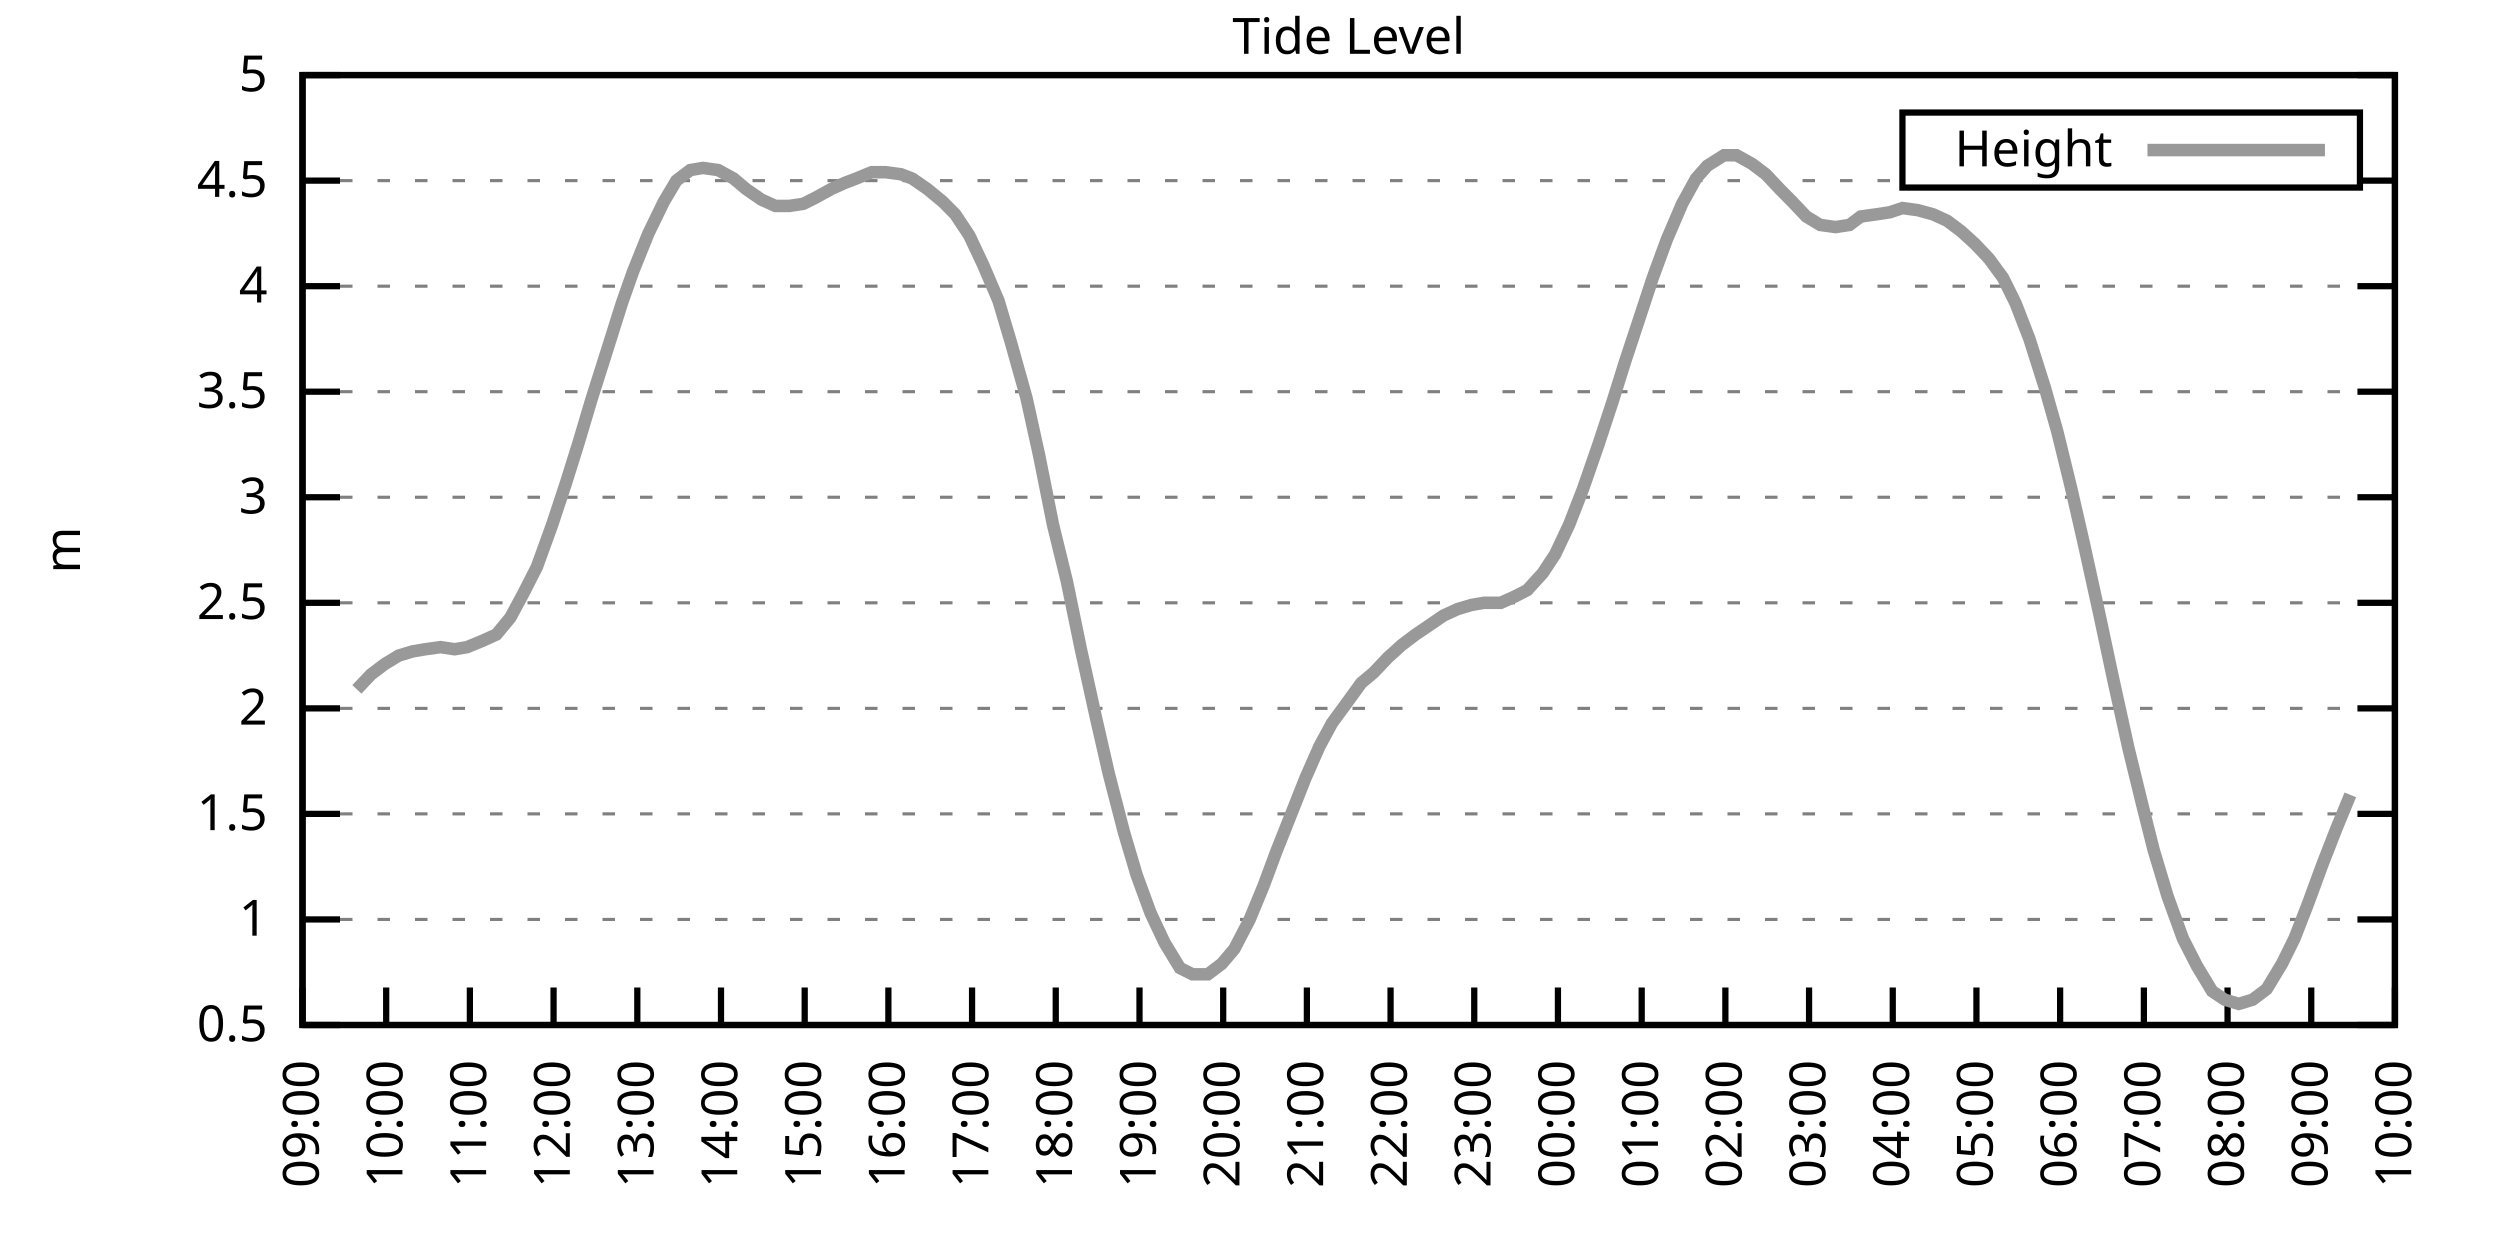
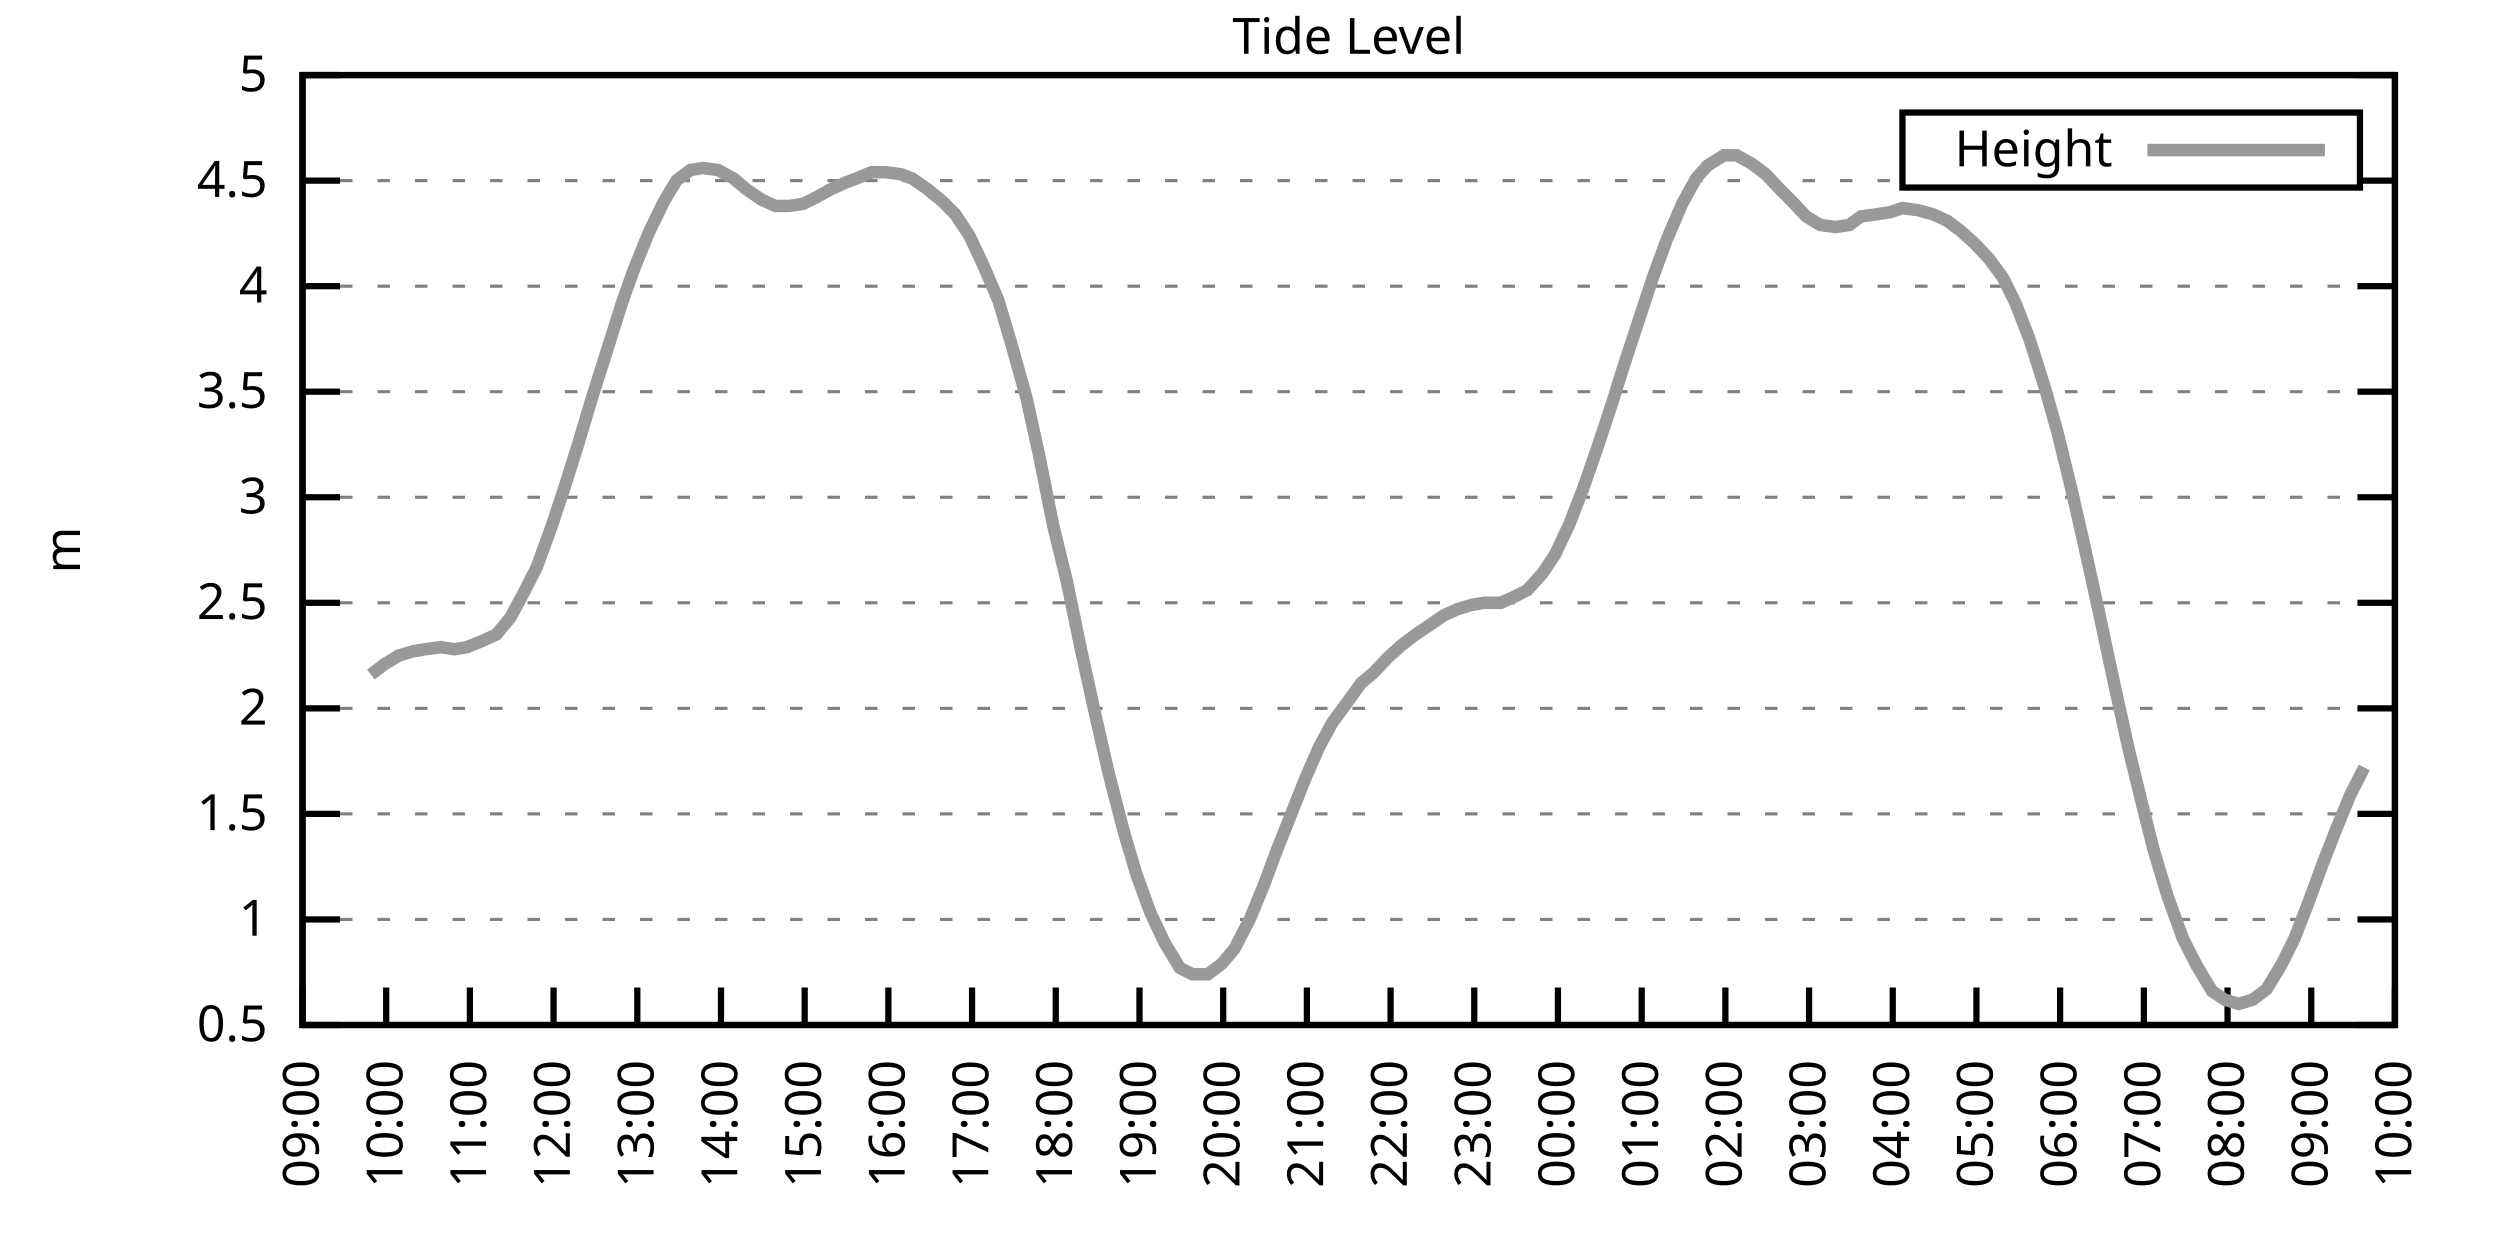
<svg xmlns="http://www.w3.org/2000/svg" xmlns:xlink="http://www.w3.org/1999/xlink" width="400" height="200" viewBox="0 0 400 200">
  <g id="gnuplot_canvas">
    <rect x="0" y="0" width="400" height="200" fill="none" />
    <defs>
      <circle id="gpDot" r="0.5" stroke-width="0.5" stroke="currentColor" />
      <path id="gpPt0" stroke-width="0.333" stroke="currentColor" d="M-1,0 h2 M0,-1 v2" />
      <path id="gpPt1" stroke-width="0.333" stroke="currentColor" d="M-1,-1 L1,1 M1,-1 L-1,1" />
      <path id="gpPt2" stroke-width="0.333" stroke="currentColor" d="M-1,0 L1,0 M0,-1 L0,1 M-1,-1 L1,1 M-1,1 L1,-1" />
      <rect id="gpPt3" stroke-width="0.333" stroke="currentColor" x="-1" y="-1" width="2" height="2" />
      <rect id="gpPt4" stroke-width="0.333" stroke="currentColor" fill="currentColor" x="-1" y="-1" width="2" height="2" />
      <circle id="gpPt5" stroke-width="0.333" stroke="currentColor" cx="0" cy="0" r="1" />
      <use xlink:href="#gpPt5" id="gpPt6" fill="currentColor" stroke="none" />
      <path id="gpPt7" stroke-width="0.333" stroke="currentColor" d="M0,-1.33 L-1.33,0.67 L1.33,0.67 z" />
      <use xlink:href="#gpPt7" id="gpPt8" fill="currentColor" stroke="none" />
      <use xlink:href="#gpPt7" id="gpPt9" stroke="currentColor" transform="rotate(180)" />
      <use xlink:href="#gpPt9" id="gpPt10" fill="currentColor" stroke="none" />
      <use xlink:href="#gpPt3" id="gpPt11" stroke="currentColor" transform="rotate(45)" />
      <use xlink:href="#gpPt11" id="gpPt12" fill="currentColor" stroke="none" />
      <path id="gpPt13" stroke-width="0.333" stroke="currentColor" d="M0,1.330 L1.265,0.411 L0.782,-1.067 L-0.782,-1.076 L-1.265,0.411 z" />
      <use xlink:href="#gpPt13" id="gpPt14" fill="currentColor" stroke="none" />
      <filter id="textbox" filterUnits="objectBoundingBox" x="0" y="0" height="1" width="1">
        <feFlood flood-color="white" flood-opacity="1" result="bgnd" />
        <feComposite in="SourceGraphic" in2="bgnd" operator="atop" />
      </filter>
      <filter id="greybox" filterUnits="objectBoundingBox" x="0" y="0" height="1" width="1">
        <feFlood flood-color="lightgrey" flood-opacity="1" result="grey" />
        <feComposite in="SourceGraphic" in2="grey" operator="atop" />
      </filter>
    </defs>
    <g fill="none" color="white" stroke="currentColor" stroke-width="1.00" stroke-linecap="butt" stroke-linejoin="miter">
</g>
    <g fill="none" color="black" stroke="currentColor" stroke-width="1.00" stroke-linecap="butt" stroke-linejoin="miter">
      <g stroke="none" shape-rendering="crispEdges">
        <polygon fill="rgb(255, 255, 255)" points="48.40,164.00 383.18,164.00 383.18,12.02 48.40,12.02 " />
      </g>
    </g>
    <g fill="none" color="black" stroke="currentColor" stroke-width="1.00" stroke-linecap="butt" stroke-linejoin="miter">
</g>
    <g fill="none" color="black" stroke="black" stroke-width="0.50" stroke-linecap="butt" stroke-linejoin="miter">
</g>
    <g fill="none" color="gray" stroke="currentColor" stroke-width="0.50" stroke-linecap="butt" stroke-linejoin="miter">
      <path stroke="gray" stroke-dasharray="2,4" class="gridline" d="M48.40,164.00 L383.19,164.00  " />
    </g>
    <g fill="none" color="gray" stroke="gray" stroke-width="1.00" stroke-linecap="butt" stroke-linejoin="miter">
</g>
    <g fill="none" color="black" stroke="currentColor" stroke-width="1.00" stroke-linecap="butt" stroke-linejoin="miter">
      <path stroke="black" d="M48.40,164.00 L54.40,164.00 M383.19,164.00 L377.19,164.00  " />
      <g transform="translate(42.80,166.60)" stroke="none" fill="black" font-family="Sans" font-size="8.00" text-anchor="end">
        <text>
          <tspan font-family="Sans"> 0.5</tspan>
        </text>
      </g>
    </g>
    <g fill="none" color="black" stroke="currentColor" stroke-width="1.00" stroke-linecap="butt" stroke-linejoin="miter">
</g>
    <g fill="none" color="black" stroke="black" stroke-width="0.50" stroke-linecap="butt" stroke-linejoin="miter">
</g>
    <g fill="none" color="gray" stroke="currentColor" stroke-width="0.50" stroke-linecap="butt" stroke-linejoin="miter">
      <path stroke="gray" stroke-dasharray="2,4" class="gridline" d="M48.40,147.11 L383.19,147.11  " />
    </g>
    <g fill="none" color="gray" stroke="gray" stroke-width="1.00" stroke-linecap="butt" stroke-linejoin="miter">
</g>
    <g fill="none" color="black" stroke="currentColor" stroke-width="1.00" stroke-linecap="butt" stroke-linejoin="miter">
      <path stroke="black" d="M48.40,147.11 L54.40,147.11 M383.19,147.11 L377.19,147.11  " />
      <g transform="translate(42.80,149.71)" stroke="none" fill="black" font-family="Sans" font-size="8.00" text-anchor="end">
        <text>
          <tspan font-family="Sans"> 1</tspan>
        </text>
      </g>
    </g>
    <g fill="none" color="black" stroke="currentColor" stroke-width="1.00" stroke-linecap="butt" stroke-linejoin="miter">
</g>
    <g fill="none" color="black" stroke="black" stroke-width="0.50" stroke-linecap="butt" stroke-linejoin="miter">
</g>
    <g fill="none" color="gray" stroke="currentColor" stroke-width="0.50" stroke-linecap="butt" stroke-linejoin="miter">
      <path stroke="gray" stroke-dasharray="2,4" class="gridline" d="M48.40,130.22 L383.19,130.22  " />
    </g>
    <g fill="none" color="gray" stroke="gray" stroke-width="1.00" stroke-linecap="butt" stroke-linejoin="miter">
</g>
    <g fill="none" color="black" stroke="currentColor" stroke-width="1.00" stroke-linecap="butt" stroke-linejoin="miter">
      <path stroke="black" d="M48.40,130.22 L54.40,130.22 M383.19,130.22 L377.19,130.22  " />
      <g transform="translate(42.80,132.82)" stroke="none" fill="black" font-family="Sans" font-size="8.00" text-anchor="end">
        <text>
          <tspan font-family="Sans"> 1.5</tspan>
        </text>
      </g>
    </g>
    <g fill="none" color="black" stroke="currentColor" stroke-width="1.00" stroke-linecap="butt" stroke-linejoin="miter">
</g>
    <g fill="none" color="black" stroke="black" stroke-width="0.50" stroke-linecap="butt" stroke-linejoin="miter">
</g>
    <g fill="none" color="gray" stroke="currentColor" stroke-width="0.50" stroke-linecap="butt" stroke-linejoin="miter">
      <path stroke="gray" stroke-dasharray="2,4" class="gridline" d="M48.40,113.34 L383.19,113.34  " />
    </g>
    <g fill="none" color="gray" stroke="gray" stroke-width="1.00" stroke-linecap="butt" stroke-linejoin="miter">
</g>
    <g fill="none" color="black" stroke="currentColor" stroke-width="1.00" stroke-linecap="butt" stroke-linejoin="miter">
      <path stroke="black" d="M48.40,113.34 L54.40,113.34 M383.19,113.34 L377.19,113.34  " />
      <g transform="translate(42.80,115.94)" stroke="none" fill="black" font-family="Sans" font-size="8.00" text-anchor="end">
        <text>
          <tspan font-family="Sans"> 2</tspan>
        </text>
      </g>
    </g>
    <g fill="none" color="black" stroke="currentColor" stroke-width="1.00" stroke-linecap="butt" stroke-linejoin="miter">
</g>
    <g fill="none" color="black" stroke="black" stroke-width="0.50" stroke-linecap="butt" stroke-linejoin="miter">
</g>
    <g fill="none" color="gray" stroke="currentColor" stroke-width="0.50" stroke-linecap="butt" stroke-linejoin="miter">
      <path stroke="gray" stroke-dasharray="2,4" class="gridline" d="M48.40,96.45 L383.19,96.45  " />
    </g>
    <g fill="none" color="gray" stroke="gray" stroke-width="1.00" stroke-linecap="butt" stroke-linejoin="miter">
</g>
    <g fill="none" color="black" stroke="currentColor" stroke-width="1.00" stroke-linecap="butt" stroke-linejoin="miter">
      <path stroke="black" d="M48.40,96.45 L54.40,96.45 M383.19,96.45 L377.19,96.45  " />
      <g transform="translate(42.80,99.05)" stroke="none" fill="black" font-family="Sans" font-size="8.00" text-anchor="end">
        <text>
          <tspan font-family="Sans"> 2.5</tspan>
        </text>
      </g>
    </g>
    <g fill="none" color="black" stroke="currentColor" stroke-width="1.00" stroke-linecap="butt" stroke-linejoin="miter">
</g>
    <g fill="none" color="black" stroke="black" stroke-width="0.50" stroke-linecap="butt" stroke-linejoin="miter">
</g>
    <g fill="none" color="gray" stroke="currentColor" stroke-width="0.50" stroke-linecap="butt" stroke-linejoin="miter">
      <path stroke="gray" stroke-dasharray="2,4" class="gridline" d="M48.40,79.56 L383.19,79.56  " />
    </g>
    <g fill="none" color="gray" stroke="gray" stroke-width="1.00" stroke-linecap="butt" stroke-linejoin="miter">
</g>
    <g fill="none" color="black" stroke="currentColor" stroke-width="1.00" stroke-linecap="butt" stroke-linejoin="miter">
      <path stroke="black" d="M48.40,79.56 L54.40,79.56 M383.19,79.56 L377.19,79.56  " />
      <g transform="translate(42.80,82.16)" stroke="none" fill="black" font-family="Sans" font-size="8.00" text-anchor="end">
        <text>
          <tspan font-family="Sans"> 3</tspan>
        </text>
      </g>
    </g>
    <g fill="none" color="black" stroke="currentColor" stroke-width="1.00" stroke-linecap="butt" stroke-linejoin="miter">
</g>
    <g fill="none" color="black" stroke="black" stroke-width="0.50" stroke-linecap="butt" stroke-linejoin="miter">
</g>
    <g fill="none" color="gray" stroke="currentColor" stroke-width="0.50" stroke-linecap="butt" stroke-linejoin="miter">
      <path stroke="gray" stroke-dasharray="2,4" class="gridline" d="M48.40,62.67 L383.19,62.67  " />
    </g>
    <g fill="none" color="gray" stroke="gray" stroke-width="1.00" stroke-linecap="butt" stroke-linejoin="miter">
</g>
    <g fill="none" color="black" stroke="currentColor" stroke-width="1.00" stroke-linecap="butt" stroke-linejoin="miter">
      <path stroke="black" d="M48.40,62.67 L54.40,62.67 M383.19,62.67 L377.19,62.67  " />
      <g transform="translate(42.80,65.27)" stroke="none" fill="black" font-family="Sans" font-size="8.00" text-anchor="end">
        <text>
          <tspan font-family="Sans"> 3.5</tspan>
        </text>
      </g>
    </g>
    <g fill="none" color="black" stroke="currentColor" stroke-width="1.00" stroke-linecap="butt" stroke-linejoin="miter">
</g>
    <g fill="none" color="black" stroke="black" stroke-width="0.50" stroke-linecap="butt" stroke-linejoin="miter">
</g>
    <g fill="none" color="gray" stroke="currentColor" stroke-width="0.50" stroke-linecap="butt" stroke-linejoin="miter">
      <path stroke="gray" stroke-dasharray="2,4" class="gridline" d="M48.40,45.79 L383.19,45.79  " />
    </g>
    <g fill="none" color="gray" stroke="gray" stroke-width="1.00" stroke-linecap="butt" stroke-linejoin="miter">
</g>
    <g fill="none" color="black" stroke="currentColor" stroke-width="1.00" stroke-linecap="butt" stroke-linejoin="miter">
      <path stroke="black" d="M48.40,45.79 L54.40,45.79 M383.19,45.79 L377.19,45.79  " />
      <g transform="translate(42.80,48.39)" stroke="none" fill="black" font-family="Sans" font-size="8.00" text-anchor="end">
        <text>
          <tspan font-family="Sans"> 4</tspan>
        </text>
      </g>
    </g>
    <g fill="none" color="black" stroke="currentColor" stroke-width="1.00" stroke-linecap="butt" stroke-linejoin="miter">
</g>
    <g fill="none" color="black" stroke="black" stroke-width="0.50" stroke-linecap="butt" stroke-linejoin="miter">
</g>
    <g fill="none" color="gray" stroke="currentColor" stroke-width="0.50" stroke-linecap="butt" stroke-linejoin="miter">
      <path stroke="gray" stroke-dasharray="2,4" class="gridline" d="M48.40,28.90 L304.39,28.90 M377.59,28.90 L383.19,28.90  " />
    </g>
    <g fill="none" color="gray" stroke="gray" stroke-width="1.00" stroke-linecap="butt" stroke-linejoin="miter">
</g>
    <g fill="none" color="black" stroke="currentColor" stroke-width="1.00" stroke-linecap="butt" stroke-linejoin="miter">
      <path stroke="black" d="M48.40,28.90 L54.40,28.90 M383.19,28.90 L377.19,28.90  " />
      <g transform="translate(42.80,31.50)" stroke="none" fill="black" font-family="Sans" font-size="8.00" text-anchor="end">
        <text>
          <tspan font-family="Sans"> 4.5</tspan>
        </text>
      </g>
    </g>
    <g fill="none" color="black" stroke="currentColor" stroke-width="1.00" stroke-linecap="butt" stroke-linejoin="miter">
</g>
    <g fill="none" color="black" stroke="black" stroke-width="0.50" stroke-linecap="butt" stroke-linejoin="miter">
</g>
    <g fill="none" color="gray" stroke="currentColor" stroke-width="0.50" stroke-linecap="butt" stroke-linejoin="miter">
      <path stroke="gray" stroke-dasharray="2,4" class="gridline" d="M48.40,12.01 L383.19,12.01  " />
    </g>
    <g fill="none" color="gray" stroke="gray" stroke-width="1.00" stroke-linecap="butt" stroke-linejoin="miter">
</g>
    <g fill="none" color="black" stroke="currentColor" stroke-width="1.00" stroke-linecap="butt" stroke-linejoin="miter">
      <path stroke="black" d="M48.40,12.01 L54.40,12.01 M383.19,12.01 L377.19,12.01  " />
      <g transform="translate(42.80,14.61)" stroke="none" fill="black" font-family="Sans" font-size="8.00" text-anchor="end">
        <text>
          <tspan font-family="Sans"> 5</tspan>
        </text>
      </g>
    </g>
    <g fill="none" color="black" stroke="currentColor" stroke-width="1.00" stroke-linecap="butt" stroke-linejoin="miter">
      <path stroke="black" d="M48.40,164.00 L48.40,158.00  " />
      <g transform="translate(51.00,169.60) rotate(270.00)" stroke="none" fill="black" font-family="Sans" font-size="8.00" text-anchor="end">
        <text>
          <tspan font-family="Sans">09:00</tspan>
        </text>
      </g>
    </g>
    <g fill="none" color="black" stroke="currentColor" stroke-width="1.00" stroke-linecap="butt" stroke-linejoin="miter">
      <path stroke="black" d="M61.79,164.00 L61.79,158.00  " />
      <g transform="translate(64.39,169.60) rotate(270.00)" stroke="none" fill="black" font-family="Sans" font-size="8.00" text-anchor="end">
        <text>
          <tspan font-family="Sans">10:00</tspan>
        </text>
      </g>
    </g>
    <g fill="none" color="black" stroke="currentColor" stroke-width="1.00" stroke-linecap="butt" stroke-linejoin="miter">
      <path stroke="black" d="M75.18,164.00 L75.18,158.00  " />
      <g transform="translate(77.78,169.60) rotate(270.00)" stroke="none" fill="black" font-family="Sans" font-size="8.00" text-anchor="end">
        <text>
          <tspan font-family="Sans">11:00</tspan>
        </text>
      </g>
    </g>
    <g fill="none" color="black" stroke="currentColor" stroke-width="1.00" stroke-linecap="butt" stroke-linejoin="miter">
      <path stroke="black" d="M88.57,164.00 L88.57,158.00  " />
      <g transform="translate(91.17,169.60) rotate(270.00)" stroke="none" fill="black" font-family="Sans" font-size="8.00" text-anchor="end">
        <text>
          <tspan font-family="Sans">12:00</tspan>
        </text>
      </g>
    </g>
    <g fill="none" color="black" stroke="currentColor" stroke-width="1.00" stroke-linecap="butt" stroke-linejoin="miter">
      <path stroke="black" d="M101.97,164.00 L101.97,158.00  " />
      <g transform="translate(104.57,169.60) rotate(270.00)" stroke="none" fill="black" font-family="Sans" font-size="8.00" text-anchor="end">
        <text>
          <tspan font-family="Sans">13:00</tspan>
        </text>
      </g>
    </g>
    <g fill="none" color="black" stroke="currentColor" stroke-width="1.00" stroke-linecap="butt" stroke-linejoin="miter">
      <path stroke="black" d="M115.36,164.00 L115.36,158.00  " />
      <g transform="translate(117.96,169.60) rotate(270.00)" stroke="none" fill="black" font-family="Sans" font-size="8.00" text-anchor="end">
        <text>
          <tspan font-family="Sans">14:00</tspan>
        </text>
      </g>
    </g>
    <g fill="none" color="black" stroke="currentColor" stroke-width="1.00" stroke-linecap="butt" stroke-linejoin="miter">
      <path stroke="black" d="M128.75,164.00 L128.75,158.00  " />
      <g transform="translate(131.35,169.60) rotate(270.00)" stroke="none" fill="black" font-family="Sans" font-size="8.00" text-anchor="end">
        <text>
          <tspan font-family="Sans">15:00</tspan>
        </text>
      </g>
    </g>
    <g fill="none" color="black" stroke="currentColor" stroke-width="1.00" stroke-linecap="butt" stroke-linejoin="miter">
      <path stroke="black" d="M142.14,164.00 L142.14,158.00  " />
      <g transform="translate(144.74,169.60) rotate(270.00)" stroke="none" fill="black" font-family="Sans" font-size="8.00" text-anchor="end">
        <text>
          <tspan font-family="Sans">16:00</tspan>
        </text>
      </g>
    </g>
    <g fill="none" color="black" stroke="currentColor" stroke-width="1.00" stroke-linecap="butt" stroke-linejoin="miter">
      <path stroke="black" d="M155.53,164.00 L155.53,158.00  " />
      <g transform="translate(158.13,169.60) rotate(270.00)" stroke="none" fill="black" font-family="Sans" font-size="8.00" text-anchor="end">
        <text>
          <tspan font-family="Sans">17:00</tspan>
        </text>
      </g>
    </g>
    <g fill="none" color="black" stroke="currentColor" stroke-width="1.00" stroke-linecap="butt" stroke-linejoin="miter">
      <path stroke="black" d="M168.92,164.00 L168.92,158.00  " />
      <g transform="translate(171.52,169.60) rotate(270.00)" stroke="none" fill="black" font-family="Sans" font-size="8.00" text-anchor="end">
        <text>
          <tspan font-family="Sans">18:00</tspan>
        </text>
      </g>
    </g>
    <g fill="none" color="black" stroke="currentColor" stroke-width="1.00" stroke-linecap="butt" stroke-linejoin="miter">
      <path stroke="black" d="M182.32,164.00 L182.32,158.00  " />
      <g transform="translate(184.92,169.60) rotate(270.00)" stroke="none" fill="black" font-family="Sans" font-size="8.00" text-anchor="end">
        <text>
          <tspan font-family="Sans">19:00</tspan>
        </text>
      </g>
    </g>
    <g fill="none" color="black" stroke="currentColor" stroke-width="1.00" stroke-linecap="butt" stroke-linejoin="miter">
      <path stroke="black" d="M195.71,164.00 L195.71,158.00  " />
      <g transform="translate(198.31,169.60) rotate(270.00)" stroke="none" fill="black" font-family="Sans" font-size="8.00" text-anchor="end">
        <text>
          <tspan font-family="Sans">20:00</tspan>
        </text>
      </g>
    </g>
    <g fill="none" color="black" stroke="currentColor" stroke-width="1.00" stroke-linecap="butt" stroke-linejoin="miter">
      <path stroke="black" d="M209.10,164.00 L209.10,158.00  " />
      <g transform="translate(211.70,169.60) rotate(270.00)" stroke="none" fill="black" font-family="Sans" font-size="8.00" text-anchor="end">
        <text>
          <tspan font-family="Sans">21:00</tspan>
        </text>
      </g>
    </g>
    <g fill="none" color="black" stroke="currentColor" stroke-width="1.00" stroke-linecap="butt" stroke-linejoin="miter">
      <path stroke="black" d="M222.49,164.00 L222.49,158.00  " />
      <g transform="translate(225.09,169.60) rotate(270.00)" stroke="none" fill="black" font-family="Sans" font-size="8.00" text-anchor="end">
        <text>
          <tspan font-family="Sans">22:00</tspan>
        </text>
      </g>
    </g>
    <g fill="none" color="black" stroke="currentColor" stroke-width="1.00" stroke-linecap="butt" stroke-linejoin="miter">
      <path stroke="black" d="M235.88,164.00 L235.88,158.00  " />
      <g transform="translate(238.48,169.60) rotate(270.00)" stroke="none" fill="black" font-family="Sans" font-size="8.00" text-anchor="end">
        <text>
          <tspan font-family="Sans">23:00</tspan>
        </text>
      </g>
    </g>
    <g fill="none" color="black" stroke="currentColor" stroke-width="1.00" stroke-linecap="butt" stroke-linejoin="miter">
      <path stroke="black" d="M249.27,164.00 L249.27,158.00  " />
      <g transform="translate(251.87,169.60) rotate(270.00)" stroke="none" fill="black" font-family="Sans" font-size="8.00" text-anchor="end">
        <text>
          <tspan font-family="Sans">00:00</tspan>
        </text>
      </g>
    </g>
    <g fill="none" color="black" stroke="currentColor" stroke-width="1.00" stroke-linecap="butt" stroke-linejoin="miter">
      <path stroke="black" d="M262.67,164.00 L262.67,158.00  " />
      <g transform="translate(265.27,169.60) rotate(270.00)" stroke="none" fill="black" font-family="Sans" font-size="8.00" text-anchor="end">
        <text>
          <tspan font-family="Sans">01:00</tspan>
        </text>
      </g>
    </g>
    <g fill="none" color="black" stroke="currentColor" stroke-width="1.00" stroke-linecap="butt" stroke-linejoin="miter">
      <path stroke="black" d="M276.06,164.00 L276.06,158.00  " />
      <g transform="translate(278.66,169.60) rotate(270.00)" stroke="none" fill="black" font-family="Sans" font-size="8.00" text-anchor="end">
        <text>
          <tspan font-family="Sans">02:00</tspan>
        </text>
      </g>
    </g>
    <g fill="none" color="black" stroke="currentColor" stroke-width="1.00" stroke-linecap="butt" stroke-linejoin="miter">
      <path stroke="black" d="M289.45,164.00 L289.45,158.00  " />
      <g transform="translate(292.05,169.60) rotate(270.00)" stroke="none" fill="black" font-family="Sans" font-size="8.00" text-anchor="end">
        <text>
          <tspan font-family="Sans">03:00</tspan>
        </text>
      </g>
    </g>
    <g fill="none" color="black" stroke="currentColor" stroke-width="1.00" stroke-linecap="butt" stroke-linejoin="miter">
      <path stroke="black" d="M302.84,164.00 L302.84,158.00  " />
      <g transform="translate(305.44,169.60) rotate(270.00)" stroke="none" fill="black" font-family="Sans" font-size="8.00" text-anchor="end">
        <text>
          <tspan font-family="Sans">04:00</tspan>
        </text>
      </g>
    </g>
    <g fill="none" color="black" stroke="currentColor" stroke-width="1.00" stroke-linecap="butt" stroke-linejoin="miter">
      <path stroke="black" d="M316.23,164.00 L316.23,158.00  " />
      <g transform="translate(318.83,169.60) rotate(270.00)" stroke="none" fill="black" font-family="Sans" font-size="8.00" text-anchor="end">
        <text>
          <tspan font-family="Sans">05:00</tspan>
        </text>
      </g>
    </g>
    <g fill="none" color="black" stroke="currentColor" stroke-width="1.00" stroke-linecap="butt" stroke-linejoin="miter">
      <path stroke="black" d="M329.62,164.00 L329.62,158.00  " />
      <g transform="translate(332.22,169.60) rotate(270.00)" stroke="none" fill="black" font-family="Sans" font-size="8.00" text-anchor="end">
        <text>
          <tspan font-family="Sans">06:00</tspan>
        </text>
      </g>
    </g>
    <g fill="none" color="black" stroke="currentColor" stroke-width="1.00" stroke-linecap="butt" stroke-linejoin="miter">
      <path stroke="black" d="M343.02,164.00 L343.02,158.00  " />
      <g transform="translate(345.62,169.60) rotate(270.00)" stroke="none" fill="black" font-family="Sans" font-size="8.00" text-anchor="end">
        <text>
          <tspan font-family="Sans">07:00</tspan>
        </text>
      </g>
    </g>
    <g fill="none" color="black" stroke="currentColor" stroke-width="1.00" stroke-linecap="butt" stroke-linejoin="miter">
      <path stroke="black" d="M356.41,164.00 L356.41,158.00  " />
      <g transform="translate(359.01,169.60) rotate(270.00)" stroke="none" fill="black" font-family="Sans" font-size="8.00" text-anchor="end">
        <text>
          <tspan font-family="Sans">08:00</tspan>
        </text>
      </g>
    </g>
    <g fill="none" color="black" stroke="currentColor" stroke-width="1.00" stroke-linecap="butt" stroke-linejoin="miter">
      <path stroke="black" d="M369.80,164.00 L369.80,158.00  " />
      <g transform="translate(372.40,169.60) rotate(270.00)" stroke="none" fill="black" font-family="Sans" font-size="8.00" text-anchor="end">
        <text>
          <tspan font-family="Sans">09:00</tspan>
        </text>
      </g>
    </g>
    <g fill="none" color="black" stroke="currentColor" stroke-width="1.00" stroke-linecap="butt" stroke-linejoin="miter">
      <path stroke="black" d="M383.19,164.00 L383.19,158.00  " />
      <g transform="translate(385.79,169.60) rotate(270.00)" stroke="none" fill="black" font-family="Sans" font-size="8.00" text-anchor="end">
        <text>
          <tspan font-family="Sans">10:00</tspan>
        </text>
      </g>
    </g>
    <g fill="none" color="black" stroke="currentColor" stroke-width="1.00" stroke-linecap="butt" stroke-linejoin="miter">
</g>
    <g fill="none" color="black" stroke="currentColor" stroke-width="1.00" stroke-linecap="butt" stroke-linejoin="miter">
      <path stroke="black" d="M48.40,12.01 L48.40,164.00 L383.19,164.00 L383.19,12.01 L48.40,12.01 Z  " />
    </g>
    <g fill="none" color="black" stroke="currentColor" stroke-width="1.00" stroke-linecap="butt" stroke-linejoin="miter">
</g>
    <g fill="none" color="black" stroke="currentColor" stroke-width="1.00" stroke-linecap="butt" stroke-linejoin="miter">
      <path stroke="black" d="M304.39,30.01 L304.39,18.01 L377.59,18.01 L377.59,30.01 L304.39,30.01 Z  " />
    </g>
    <g id="Tide_level_plot_1">
      <g fill="none" color="white" stroke="black" stroke-width="2.00" stroke-linecap="butt" stroke-linejoin="miter">
</g>
      <g fill="none" color="black" stroke="currentColor" stroke-width="2.00" stroke-linecap="butt" stroke-linejoin="miter">
        <g transform="translate(337.99,26.61)" stroke="none" fill="black" font-family="Sans" font-size="8.00" text-anchor="end">
          <text>
            <tspan font-family="Sans">Height</tspan>
          </text>
        </g>
      </g>
      <g fill="none" color="black" stroke="currentColor" stroke-width="2.00" stroke-linecap="butt" stroke-linejoin="miter">
-         <path stroke="rgb(153, 153, 153)" d="M343.59,24.01 L371.99,24.01 M57.10,110.30 L59.34,107.93 L61.57,106.24 L63.80,104.89 L66.03,104.22 L68.04,103.88   L70.50,103.54 L72.73,103.88 L74.74,103.54 L77.19,102.53 L79.42,101.52 L81.66,98.81 L83.66,95.10 L85.90,90.71   L88.35,83.95 L90.58,77.20 L92.59,70.78 L94.60,64.02 L97.06,56.26 L99.51,48.49 L101.30,43.42 L103.75,37.34   L106.21,32.28 L108.22,28.90 L110.45,27.21 L112.46,26.87 L114.91,27.21 L117.37,28.56 L119.38,30.25 L121.83,31.94   L124.06,32.95 L126.29,32.95 L128.53,32.61 L130.54,31.60 L132.99,30.25 L135.22,29.24 L137.01,28.56 L139.46,27.55   L141.69,27.55 L144.15,27.88 L145.94,28.56 L148.39,30.25 L150.85,32.28 L152.85,34.30 L155.09,37.68 L157.32,42.41   L159.77,48.15 L161.78,54.90 L164.24,63.69 L166.25,72.81 L168.48,83.95 L170.71,93.07 L172.94,103.88 L175.40,115.03   L177.41,123.81 L179.86,133.26 L181.87,140.02 L184.10,146.10 L186.33,150.83 L188.79,154.88 L190.80,155.89 L193.25,155.89   L195.48,154.21 L197.49,151.84 L199.95,147.11 L202.18,141.71 L204.19,136.30 L206.20,131.24 L208.88,124.48 L211.11,119.42   L213.12,115.70 L215.35,112.66 L217.80,109.28 L219.81,107.59 L222.04,105.23 L224.28,103.20 L226.51,101.52 L228.52,100.16   L230.97,98.48 L233.20,97.46 L235.44,96.79 L237.44,96.45 L240.12,96.45 L242.36,95.44 L244.36,94.42 L246.82,91.72   L248.83,88.68 L251.06,83.95 L253.29,78.21 L255.75,71.12 L257.98,64.36 L259.99,57.94 L262.22,51.19 L264.45,44.43   L266.68,38.35 L269.14,32.61 L271.37,28.56 L273.16,26.53 L275.83,24.84 L277.84,24.84 L280.30,26.20 L282.53,27.88   L284.76,30.25 L286.77,32.28 L289.00,34.64 L291.23,35.99 L293.69,36.33 L295.92,35.99 L297.71,34.64 L300.16,34.30   L302.39,33.96 L304.40,33.29 L306.86,33.63 L309.31,34.30 L311.54,35.32 L313.78,37.00 L316.01,39.03 L318.24,41.39   L320.47,44.43 L322.48,48.49 L324.71,54.23 L327.17,62.00 L329.18,69.09 L331.41,78.21 L333.42,86.99 L335.87,98.14   L338.10,108.61 L340.56,119.75 L342.79,128.87 L344.58,135.97 L346.81,143.40 L349.26,150.15 L351.50,154.54 L353.95,158.60   L355.96,159.95 L358.19,160.62 L360.42,159.95 L362.66,158.26 L365.11,154.21 L367.12,150.15 L369.35,144.41 L371.58,138.33   L373.82,132.59 L376.05,127.18  " />
+         <path stroke="rgb(153, 153, 153)" d="M343.59,24.01 L371.99,24.01 M59.34,107.93 L61.57,106.24 L63.80,104.89 L66.03,104.22 L68.04,103.88 L70.50,103.54   L72.73,103.88 L74.74,103.54 L77.19,102.53 L79.42,101.52 L81.66,98.81 L83.66,95.10 L85.90,90.71 L88.35,83.95   L90.58,77.20 L92.59,70.78 L94.60,64.02 L97.06,56.26 L99.51,48.49 L101.30,43.42 L103.75,37.34 L106.21,32.28   L108.22,28.90 L110.45,27.21 L112.46,26.87 L114.91,27.21 L117.37,28.56 L119.38,30.25 L121.83,31.94 L124.06,32.95   L126.29,32.95 L128.53,32.61 L130.54,31.60 L132.99,30.25 L135.22,29.24 L137.01,28.56 L139.46,27.55 L141.69,27.55   L144.15,27.88 L145.94,28.56 L148.39,30.25 L150.85,32.28 L152.85,34.30 L155.09,37.68 L157.32,42.41 L159.77,48.15   L161.78,54.90 L164.24,63.69 L166.25,72.81 L168.48,83.95 L170.71,93.07 L172.94,103.88 L175.40,115.03 L177.41,123.81   L179.86,133.26 L181.87,140.02 L184.10,146.10 L186.33,150.83 L188.79,154.88 L190.80,155.89 L193.25,155.89 L195.48,154.21   L197.49,151.84 L199.95,147.11 L202.18,141.71 L204.19,136.30 L206.20,131.24 L208.88,124.48 L211.11,119.42 L213.12,115.70   L215.35,112.66 L217.80,109.28 L219.81,107.59 L222.04,105.23 L224.28,103.20 L226.51,101.52 L228.52,100.16 L230.97,98.48   L233.20,97.46 L235.44,96.79 L237.44,96.45 L240.12,96.45 L242.36,95.44 L244.36,94.42 L246.82,91.72 L248.83,88.68   L251.06,83.95 L253.29,78.21 L255.75,71.12 L257.98,64.36 L259.99,57.94 L262.22,51.19 L264.45,44.43 L266.68,38.35   L269.14,32.61 L271.37,28.56 L273.16,26.53 L275.83,24.84 L277.84,24.84 L280.30,26.20 L282.53,27.88 L284.76,30.25   L286.77,32.28 L289.00,34.64 L291.23,35.99 L293.69,36.33 L295.92,35.99 L297.71,34.64 L300.16,34.30 L302.39,33.96   L304.40,33.29 L306.86,33.63 L309.31,34.30 L311.54,35.32 L313.78,37.00 L316.01,39.03 L318.24,41.39 L320.47,44.43   L322.48,48.49 L324.71,54.23 L327.17,62.00 L329.18,69.09 L331.41,78.21 L333.42,86.99 L335.87,98.14 L338.10,108.61   L340.56,119.75 L342.79,128.87 L344.58,135.97 L346.81,143.40 L349.26,150.15 L351.50,154.54 L353.95,158.60 L355.96,159.95   L358.19,160.62 L360.42,159.95 L362.66,158.26 L365.11,154.21 L367.12,150.15 L369.35,144.41 L371.58,138.33 L373.82,132.59   L376.05,127.18 L378.28,122.79  " />
      </g>
    </g>
    <g fill="none" color="black" stroke="currentColor" stroke-width="2.00" stroke-linecap="butt" stroke-linejoin="miter">
</g>
    <g fill="none" color="black" stroke="black" stroke-width="1.00" stroke-linecap="butt" stroke-linejoin="miter">
</g>
    <g fill="none" color="black" stroke="currentColor" stroke-width="1.00" stroke-linecap="butt" stroke-linejoin="miter">
      <path stroke="black" d="M48.40,12.01 L48.40,164.00 L383.19,164.00 L383.19,12.01 L48.40,12.01 Z  " />
      <g transform="translate(12.80,88.01) rotate(270.00)" stroke="none" fill="black" font-family="Sans" font-size="8.00" text-anchor="middle">
        <text>
          <tspan font-family="Sans">m</tspan>
        </text>
      </g>
    </g>
    <g fill="none" color="black" stroke="currentColor" stroke-width="1.00" stroke-linecap="butt" stroke-linejoin="miter">
</g>
    <g fill="none" color="black" stroke="currentColor" stroke-width="1.00" stroke-linecap="butt" stroke-linejoin="miter">
      <g transform="translate(215.79,8.61)" stroke="none" fill="black" font-family="Sans" font-size="8.00" text-anchor="middle">
        <text>
          <tspan font-family="Sans">Tide Level</tspan>
        </text>
      </g>
    </g>
    <g fill="none" color="black" stroke="currentColor" stroke-width="1.00" stroke-linecap="butt" stroke-linejoin="miter">
</g>
  </g>
</svg>
